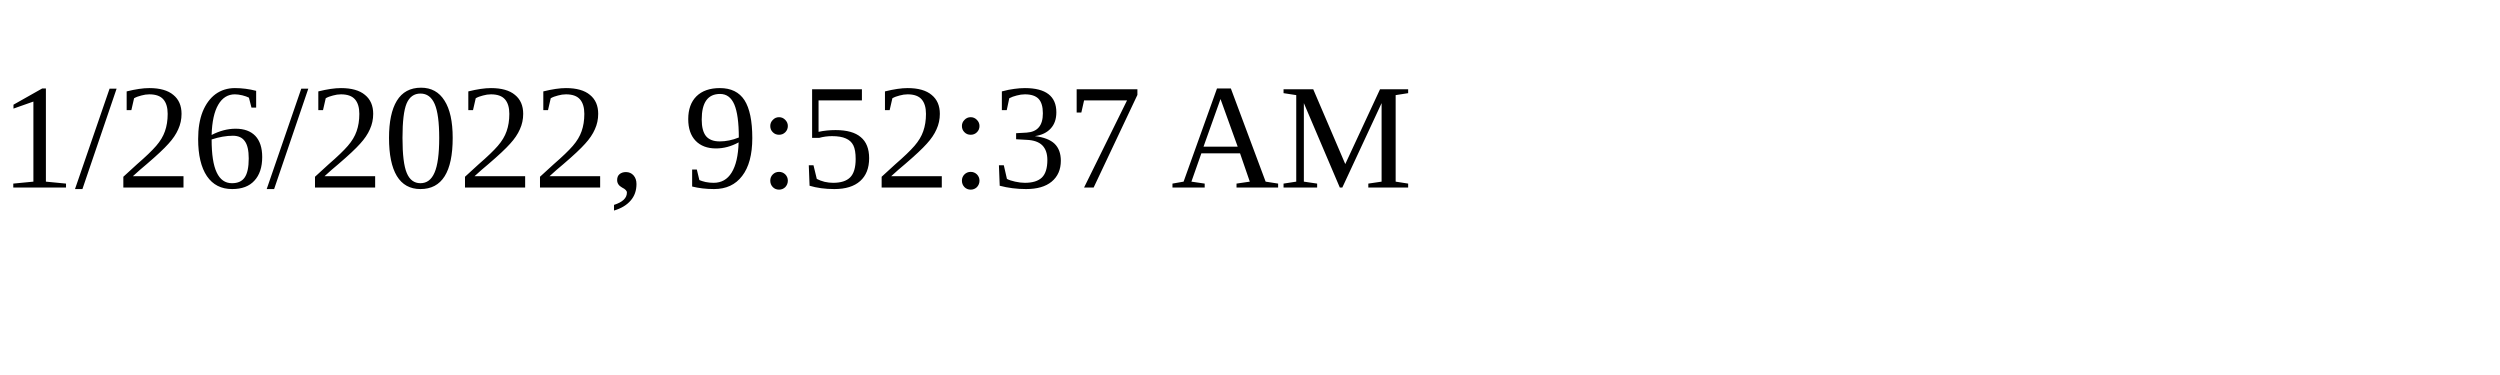
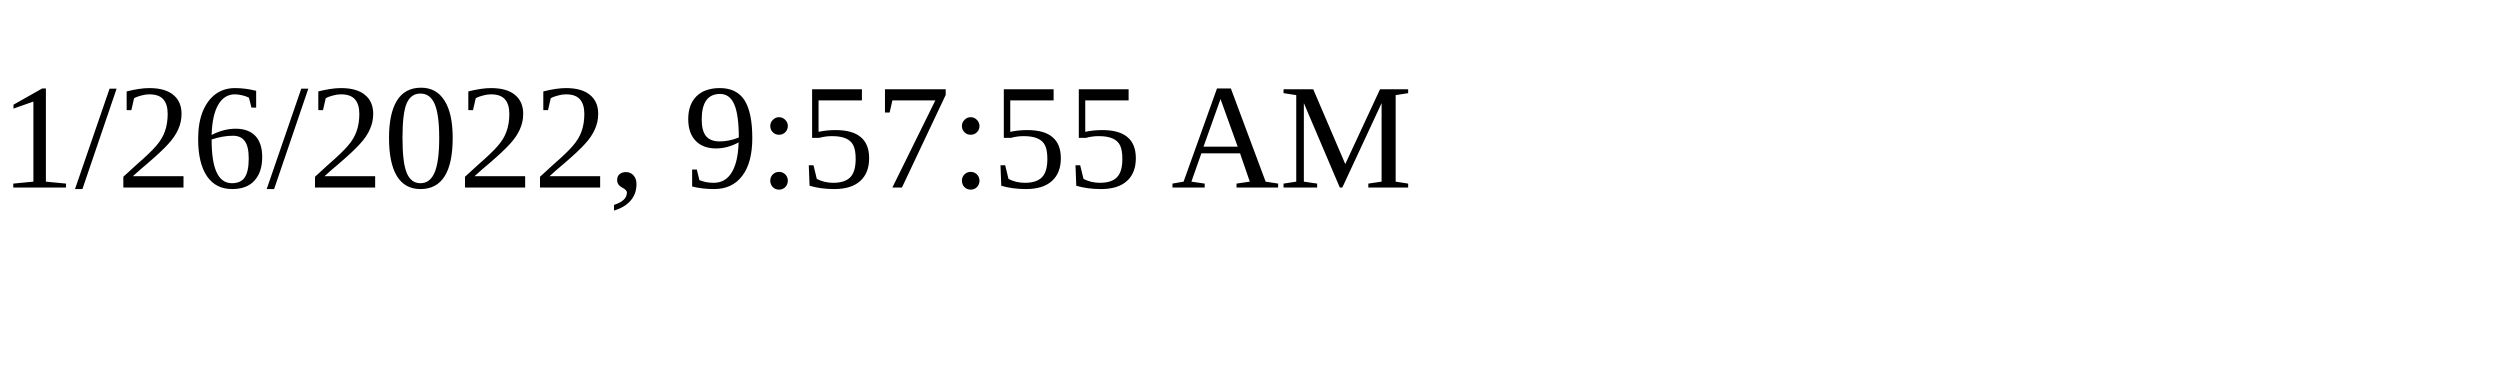
<svg xmlns="http://www.w3.org/2000/svg" height="30" width="200">
-   <text x="0" y="15">1/26/2022, 9:52:37 AM</text>
+   <text x="0" y="15">1/26/2022, 9:57:55 AM</text>
</svg>
